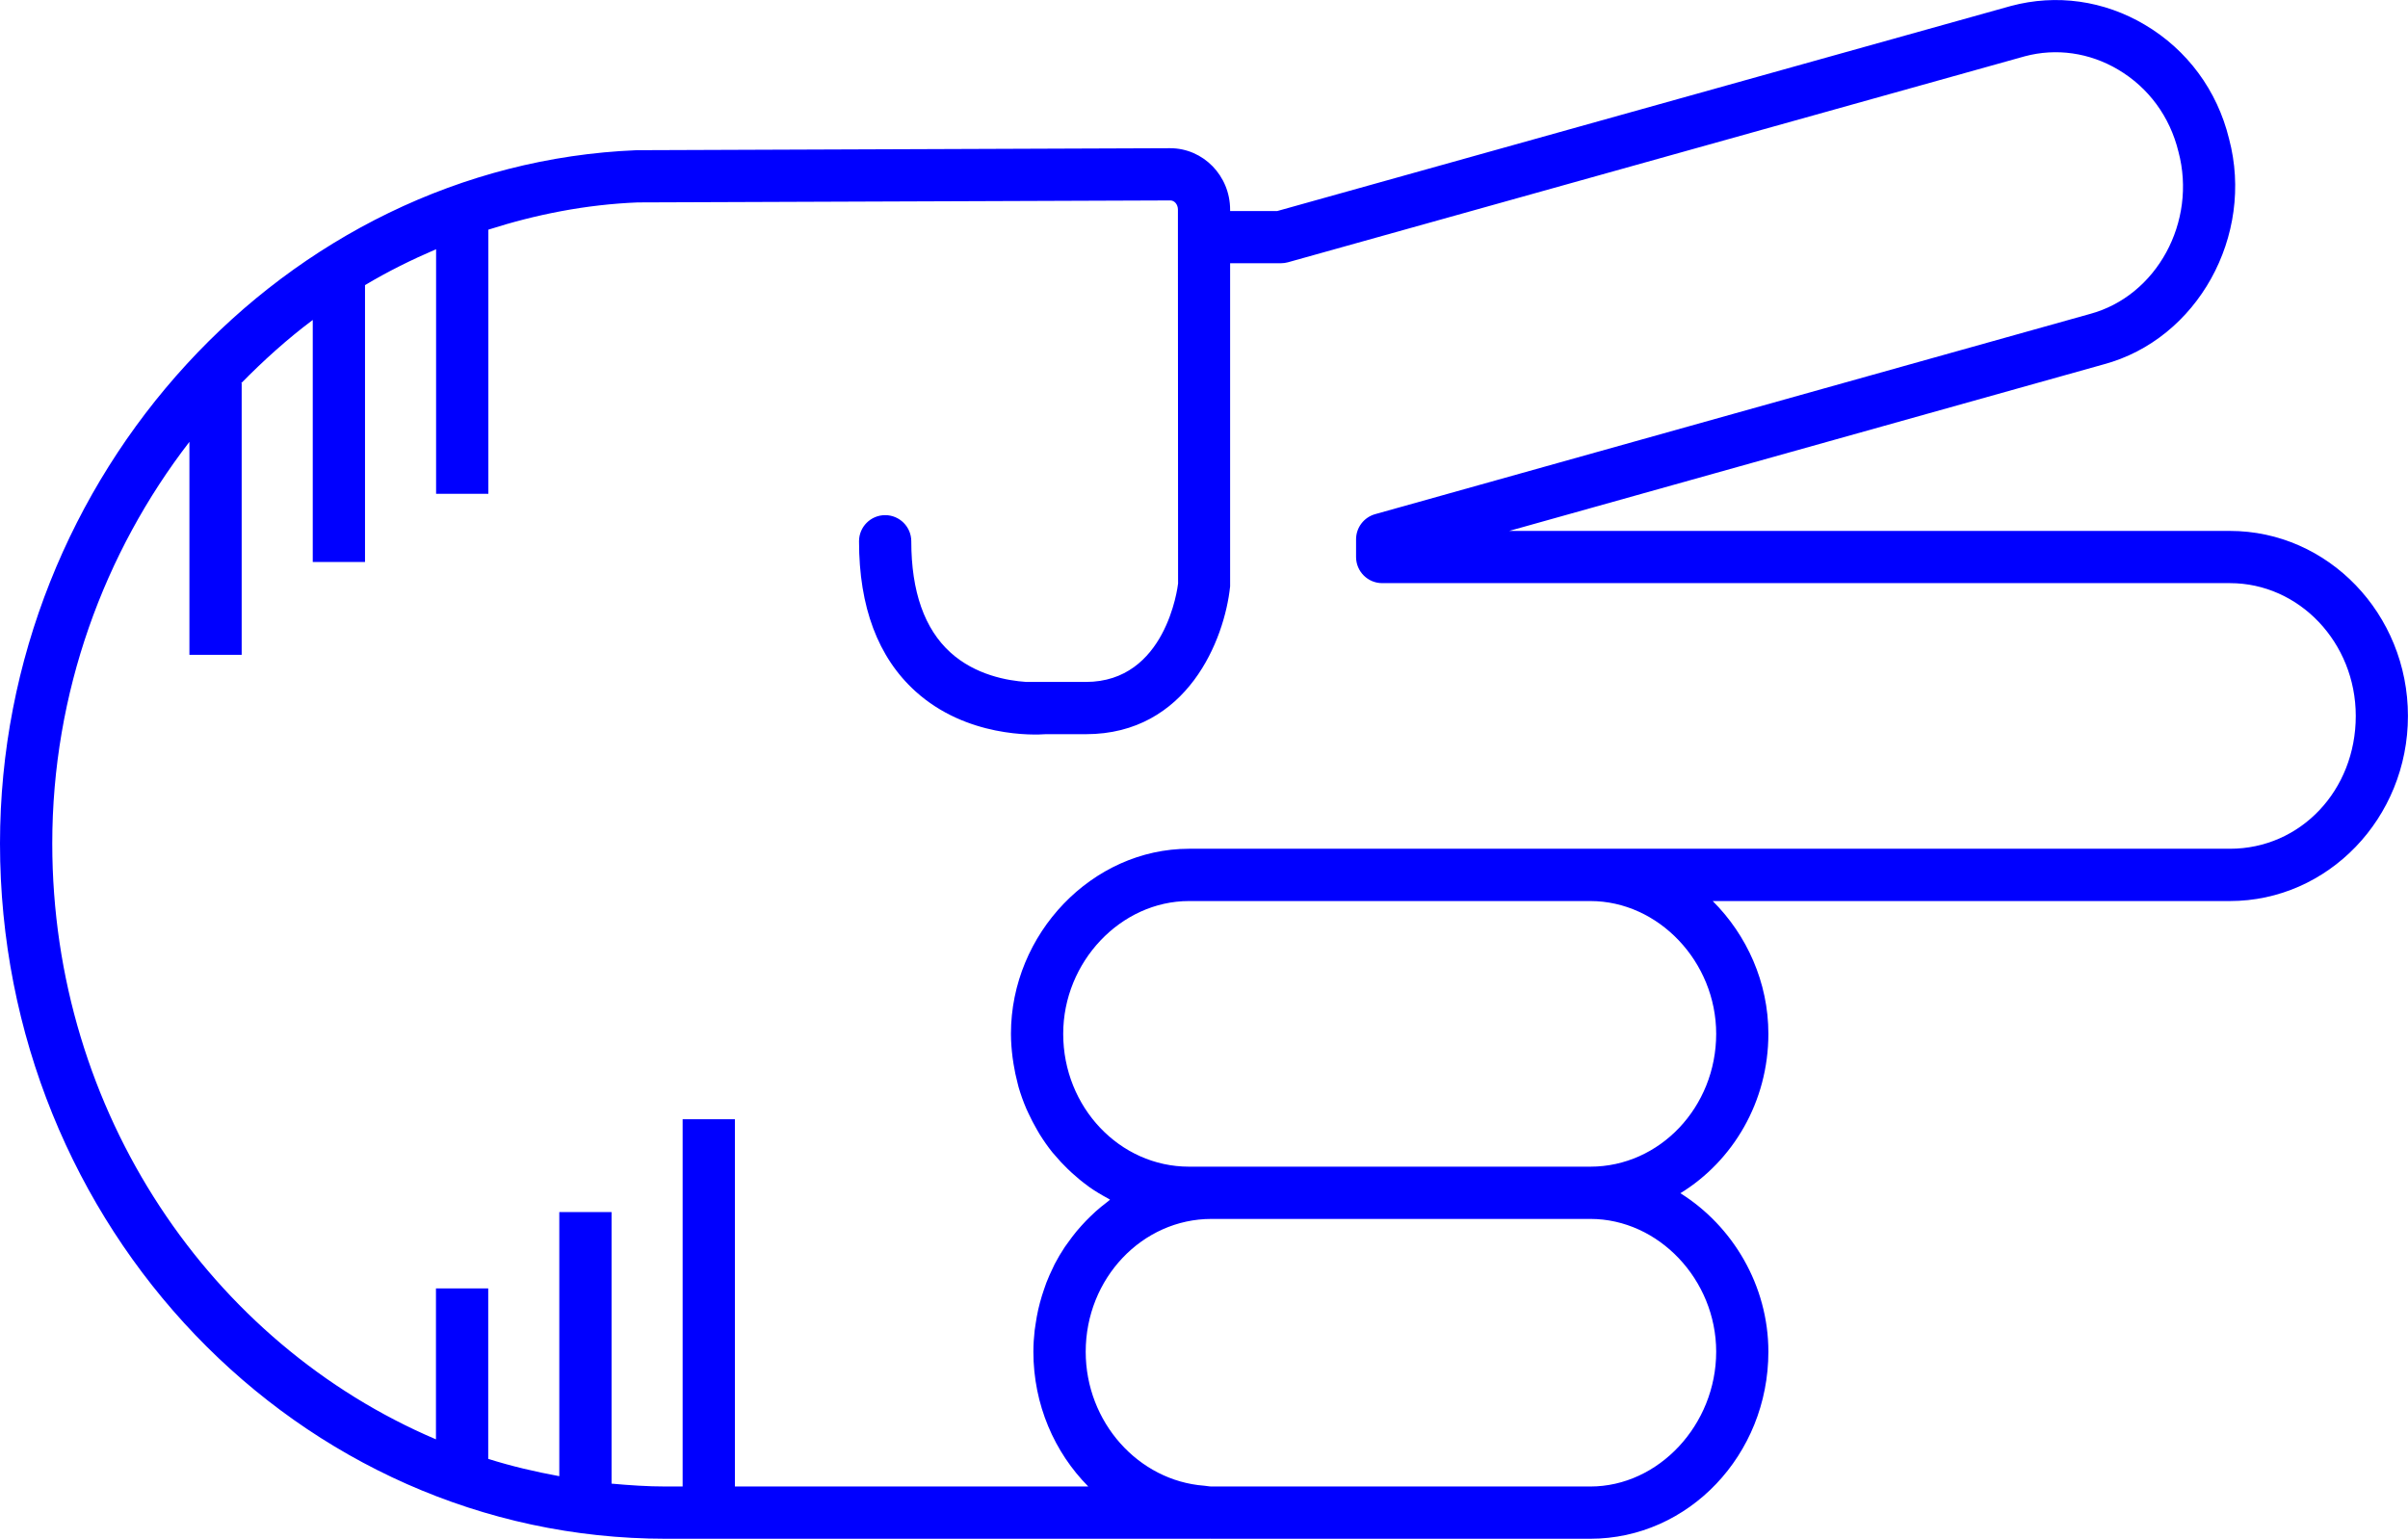
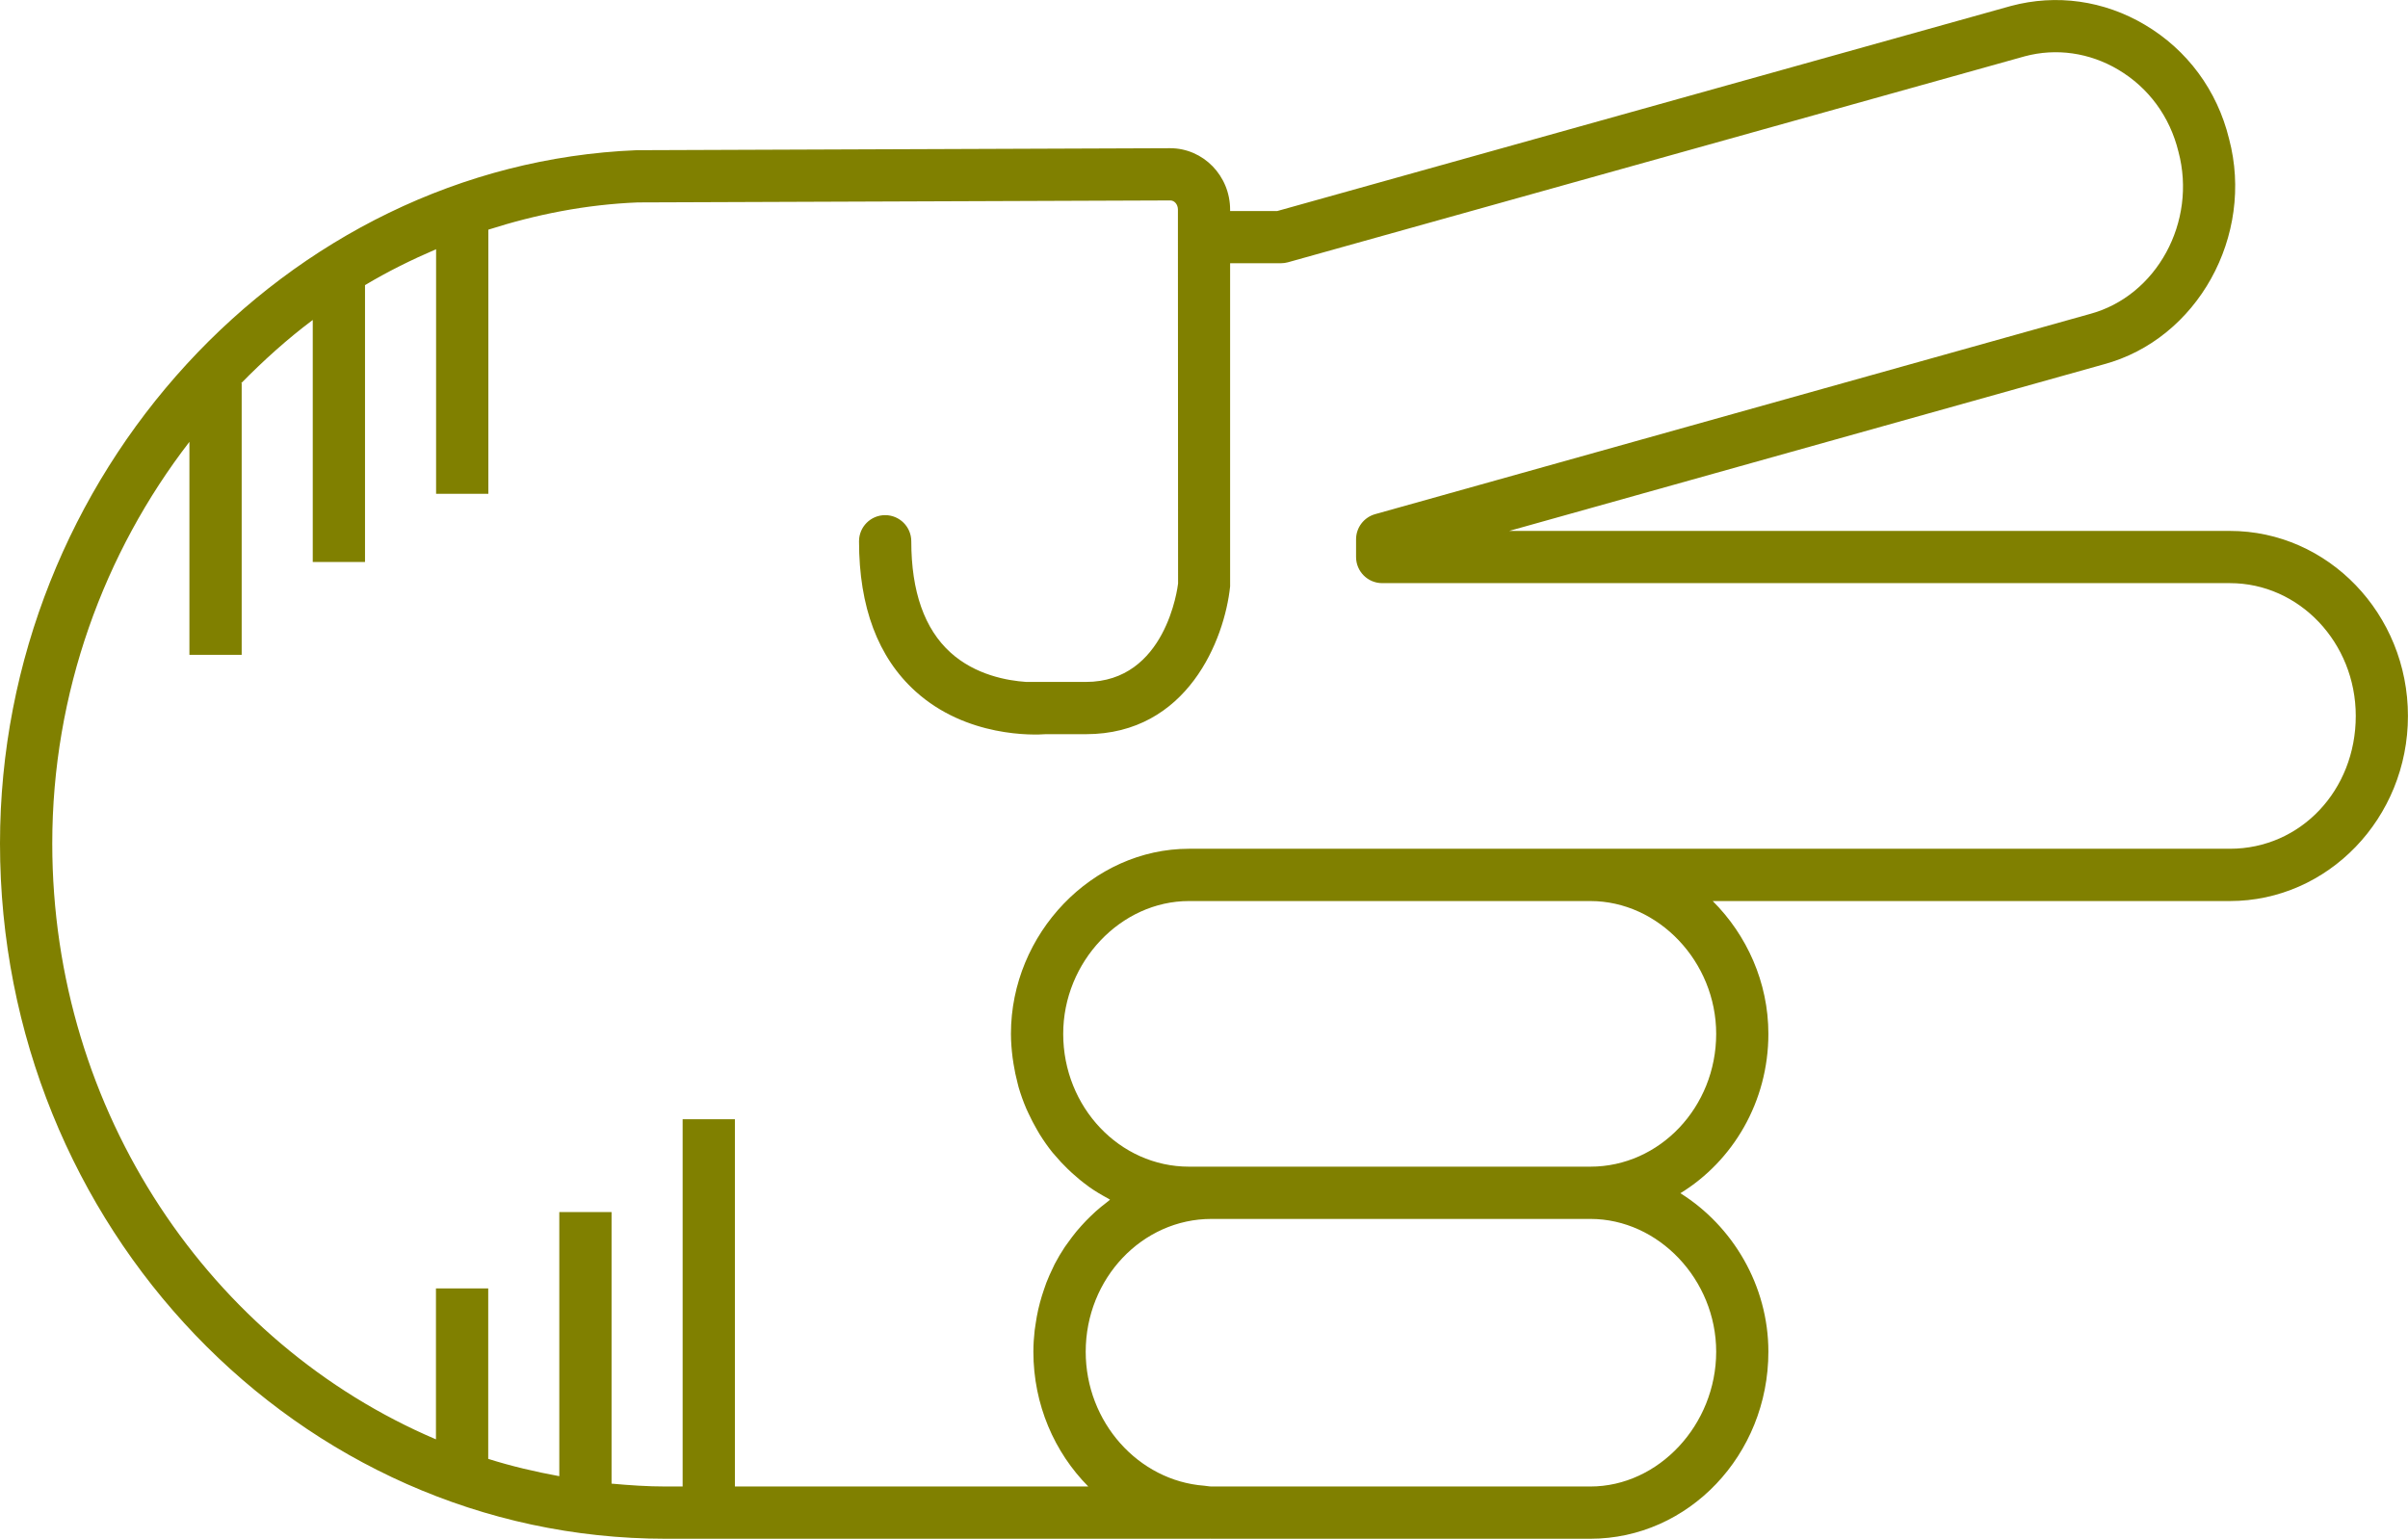
- <svg xmlns="http://www.w3.org/2000/svg" version="1.1" x="0px" y="0px" viewBox="0 0 73.721 47.115" overflow="scroll" xml:space="preserve" id="svg22" width="73.721" height="47.115" style="overflow:scroll; fill:blue">
+ <svg xmlns="http://www.w3.org/2000/svg" version="1.1" x="0px" y="0px" viewBox="0 0 73.721 47.115" overflow="scroll" xml:space="preserve" id="svg22" width="73.721" height="47.115" style="overflow:scroll; fill:olive">
  <defs id="defs28" />
  <path d="m 39.105,6.461 -1.445,0 0,-0.041 c 0,-1.038 -0.822,-1.882 -1.836,-1.882 l -16.337,0.061 C 8.742,5.037 0,14.559 0,25.826 0,37.565 9.143,47.115 20.38,47.115 l 16.652,0 c 0.004,0 0.008,-0.002 0.012,-0.002 0.015,1.22e-4 0.03,0.002 0.045,0.002 l 11.599,0 c 3.006,0 5.451,-2.568 5.451,-5.727 0,-2.033 -1.097,-3.852 -2.694,-4.853 1.609,-0.986 2.694,-2.802 2.694,-4.88 0,-1.578 -0.662,-3.027 -1.704,-4.066 l 15.833,0 c 3.006,0 5.451,-2.542 5.451,-5.667 0,-3.124 -2.445,-5.666 -5.451,-5.666 l -22.064,0 18.194,-5.098 c 2.878,-0.769 4.632,-3.943 3.844,-6.91 -0.362,-1.48 -1.278,-2.721 -2.578,-3.49 -1.254,-0.743 -2.708,-0.948 -4.1,-0.575 L 39.105,6.461 Z M 52.541,41.388 c 0,2.237 -1.764,4.127 -3.852,4.127 l -11.599,0 c -0.076,0 -0.147,-0.019 -0.222,-0.024 -2.015,-0.152 -3.629,-1.944 -3.629,-4.103 0,-2.242 1.728,-4.066 3.851,-4.066 l 11.599,0 c 2.088,0 3.852,1.862 3.852,4.066 z m 0,-9.733 c 0,2.242 -1.728,4.067 -3.852,4.067 l -11.599,0 -0.689,0 c -2.124,0 -3.851,-1.825 -3.851,-4.067 0,-2.204 1.764,-4.066 3.851,-4.066 l 12.288,0 c 2.088,0 3.852,1.862 3.852,4.066 z M 64.851,2.134 c 0.926,0.549 1.579,1.434 1.842,2.51 0.573,2.146 -0.666,4.423 -2.716,4.971 L 42.1,15.743 c -0.345,0.097 -0.584,0.412 -0.584,0.771 l 0,0.541 c 0,0.441 0.358,0.8 0.8,0.8 l 25.954,0 c 2.124,0 3.852,1.824 3.852,4.066 0,2.28 -1.692,4.067 -3.852,4.067 l -19.581,0 -12.288,0 c -2.955,0 -5.451,2.595 -5.451,5.666 0,0.248 0.021,0.491 0.051,0.731 0.008,0.065 0.018,0.129 0.029,0.194 0.031,0.197 0.072,0.39 0.122,0.58 0.011,0.042 0.019,0.086 0.032,0.128 0.065,0.224 0.144,0.442 0.234,0.654 0.022,0.051 0.047,0.1 0.07,0.151 0.078,0.168 0.163,0.332 0.255,0.491 0.029,0.05 0.057,0.1 0.087,0.149 0.12,0.192 0.249,0.378 0.39,0.553 0.023,0.028 0.048,0.054 0.071,0.081 0.124,0.148 0.255,0.289 0.393,0.422 0.045,0.044 0.09,0.087 0.137,0.129 0.154,0.14 0.313,0.272 0.481,0.393 0.015,0.011 0.029,0.024 0.044,0.034 0.182,0.129 0.374,0.242 0.571,0.348 0.023,0.012 0.044,0.029 0.067,0.041 -0.037,0.027 -0.07,0.059 -0.107,0.087 -0.114,0.087 -0.226,0.177 -0.333,0.273 -0.055,0.049 -0.107,0.1 -0.161,0.152 -0.095,0.091 -0.186,0.186 -0.274,0.284 -0.049,0.055 -0.098,0.109 -0.145,0.166 -0.092,0.111 -0.178,0.226 -0.262,0.344 -0.034,0.048 -0.071,0.094 -0.104,0.144 -0.112,0.169 -0.216,0.343 -0.31,0.524 -0.018,0.035 -0.032,0.072 -0.05,0.107 -0.074,0.149 -0.142,0.302 -0.203,0.459 -0.026,0.066 -0.047,0.133 -0.07,0.2 -0.046,0.133 -0.088,0.267 -0.125,0.404 -0.02,0.073 -0.038,0.146 -0.055,0.221 -0.032,0.143 -0.058,0.288 -0.079,0.435 -0.01,0.068 -0.022,0.134 -0.03,0.202 -0.024,0.215 -0.039,0.432 -0.039,0.653 0,1.621 0.647,3.084 1.681,4.127 l -10.819,0 0,-11.246 -1.6,0 0,11.246 -0.521,0 c -0.559,0 -1.108,-0.038 -1.655,-0.088 l 0,-8.315 -1.6,0 0,8.087 c -0.74,-0.136 -1.468,-0.306 -2.176,-0.53 l 0,-5.22 -1.6,0 0,4.622 C 6.47,41.146 1.6,34.076 1.6,25.826 c 0,-4.613 1.583,-8.906 4.199,-12.297 l 0,6.521 1.6,0 0,-8.316 -0.016,0 c 0.687,-0.698 1.412,-1.354 2.192,-1.937 l 0,7.41 1.6,0 0,-8.477 c 0.698,-0.418 1.428,-0.778 2.176,-1.099 l 0,7.488 1.6,0 0,-8.087 c 1.463,-0.468 2.99,-0.77 4.572,-0.834 l 16.305,-0.061 c 0.131,0 0.234,0.124 0.234,0.282 l 0,0.841 0.005,10.606 c -0.014,0.123 -0.375,3.014 -2.823,3.014 l -1.825,0 c -0.577,-0.038 -1.56,-0.212 -2.32,-0.901 -0.796,-0.721 -1.2,-1.867 -1.2,-3.406 0,-0.441 -0.358,-0.8 -0.8,-0.8 -0.442,0 -0.8,0.358 -0.8,0.8 0,2.01 0.58,3.555 1.725,4.592 1.57,1.423 3.643,1.341 3.988,1.315 l 1.231,0 c 3.112,0 4.248,-2.903 4.417,-4.524 l 0,-9.896 1.555,0 c 0.073,0 0.146,-0.01 0.215,-0.029 l 22.558,-6.307 c 0.964,-0.258 1.981,-0.113 2.862,0.409 z" id="path24" />
</svg>
